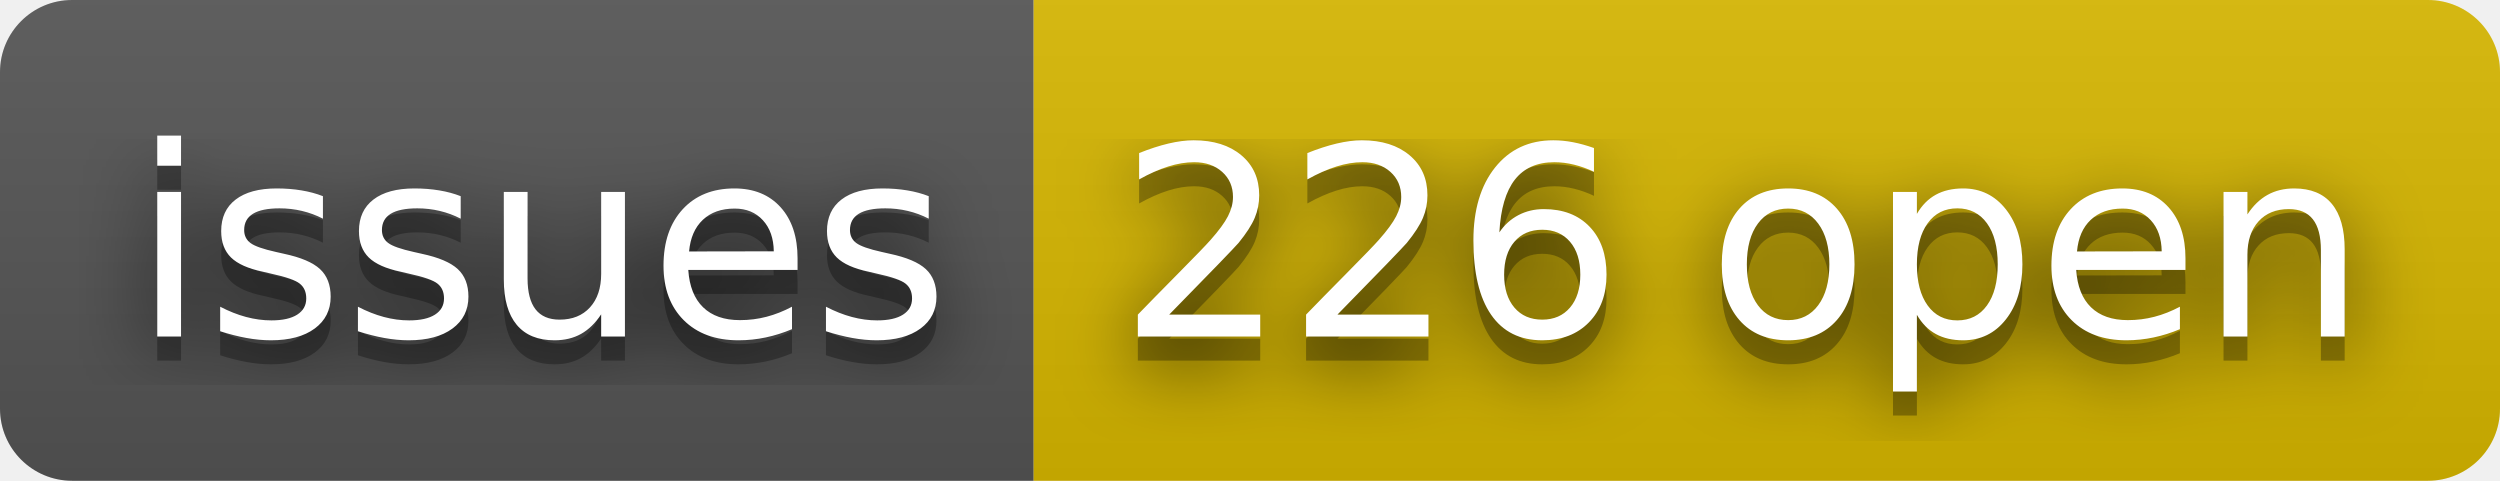
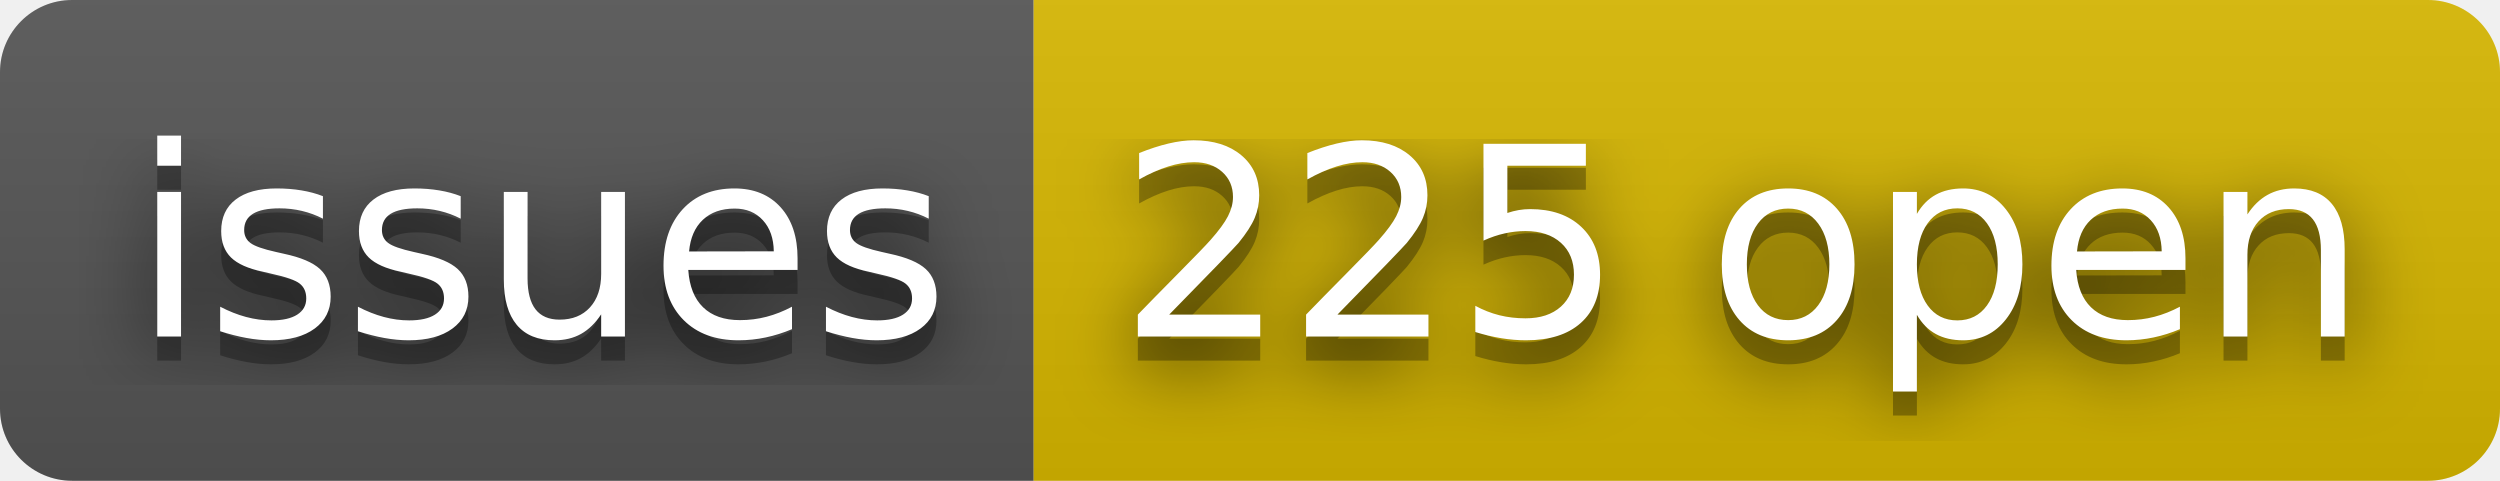
- <svg xmlns="http://www.w3.org/2000/svg" width="104" height="20" role="img" aria-label="issues: 226 open">
+ <svg xmlns="http://www.w3.org/2000/svg" width="104" height="20" role="img" aria-label="issues: 225 open">
  <filter id="blur">
    <feGaussianBlur stdDeviation="16" />
  </filter>
  <linearGradient id="s" x2="0" y2="100%">
    <stop offset="0" stop-color="#bbb" stop-opacity=".1" />
    <stop offset="1" stop-opacity=".1" />
  </linearGradient>
  <clipPath id="r">
    <rect width="104" height="20" rx="3" />
  </clipPath>
  <g clip-path="url(#r)">
    <rect width="43" height="20" fill="#555" />
    <rect x="43" width="61" height="20" fill="#d8b800" />
    <rect width="104" height="20" fill="url(#s)" />
  </g>
  <g fill="#fff" text-anchor="middle" font-family="Verdana,Geneva,DejaVu Sans,sans-serif" text-rendering="geometricPrecision" font-size="110">
    <g transform="scale(.1)">
      <g aria-hidden="true" fill="#010101">
        <text x="225" y="150" fill-opacity=".8" filter="url(#blur)" textLength="330">issues</text>
        <text x="225" y="150" fill-opacity=".3" textLength="330">issues</text>
      </g>
      <text x="225" y="140" textLength="330">issues</text>
    </g>
    <g transform="scale(.1)">
      <g aria-hidden="true" fill="#010101">
-         <text x="725" y="150" fill-opacity=".8" filter="url(#blur)" textLength="510">226 open</text>
-         <text x="725" y="150" fill-opacity=".3" textLength="510">226 open</text>
+         <text x="725" y="150" fill-opacity=".8" filter="url(#blur)" textLength="510">225 open</text>
+         <text x="725" y="150" fill-opacity=".3" textLength="510">225 open</text>
      </g>
-       <text x="725" y="140" textLength="510">226 open</text>
+       <text x="725" y="140" textLength="510">225 open</text>
    </g>
  </g>
</svg>
